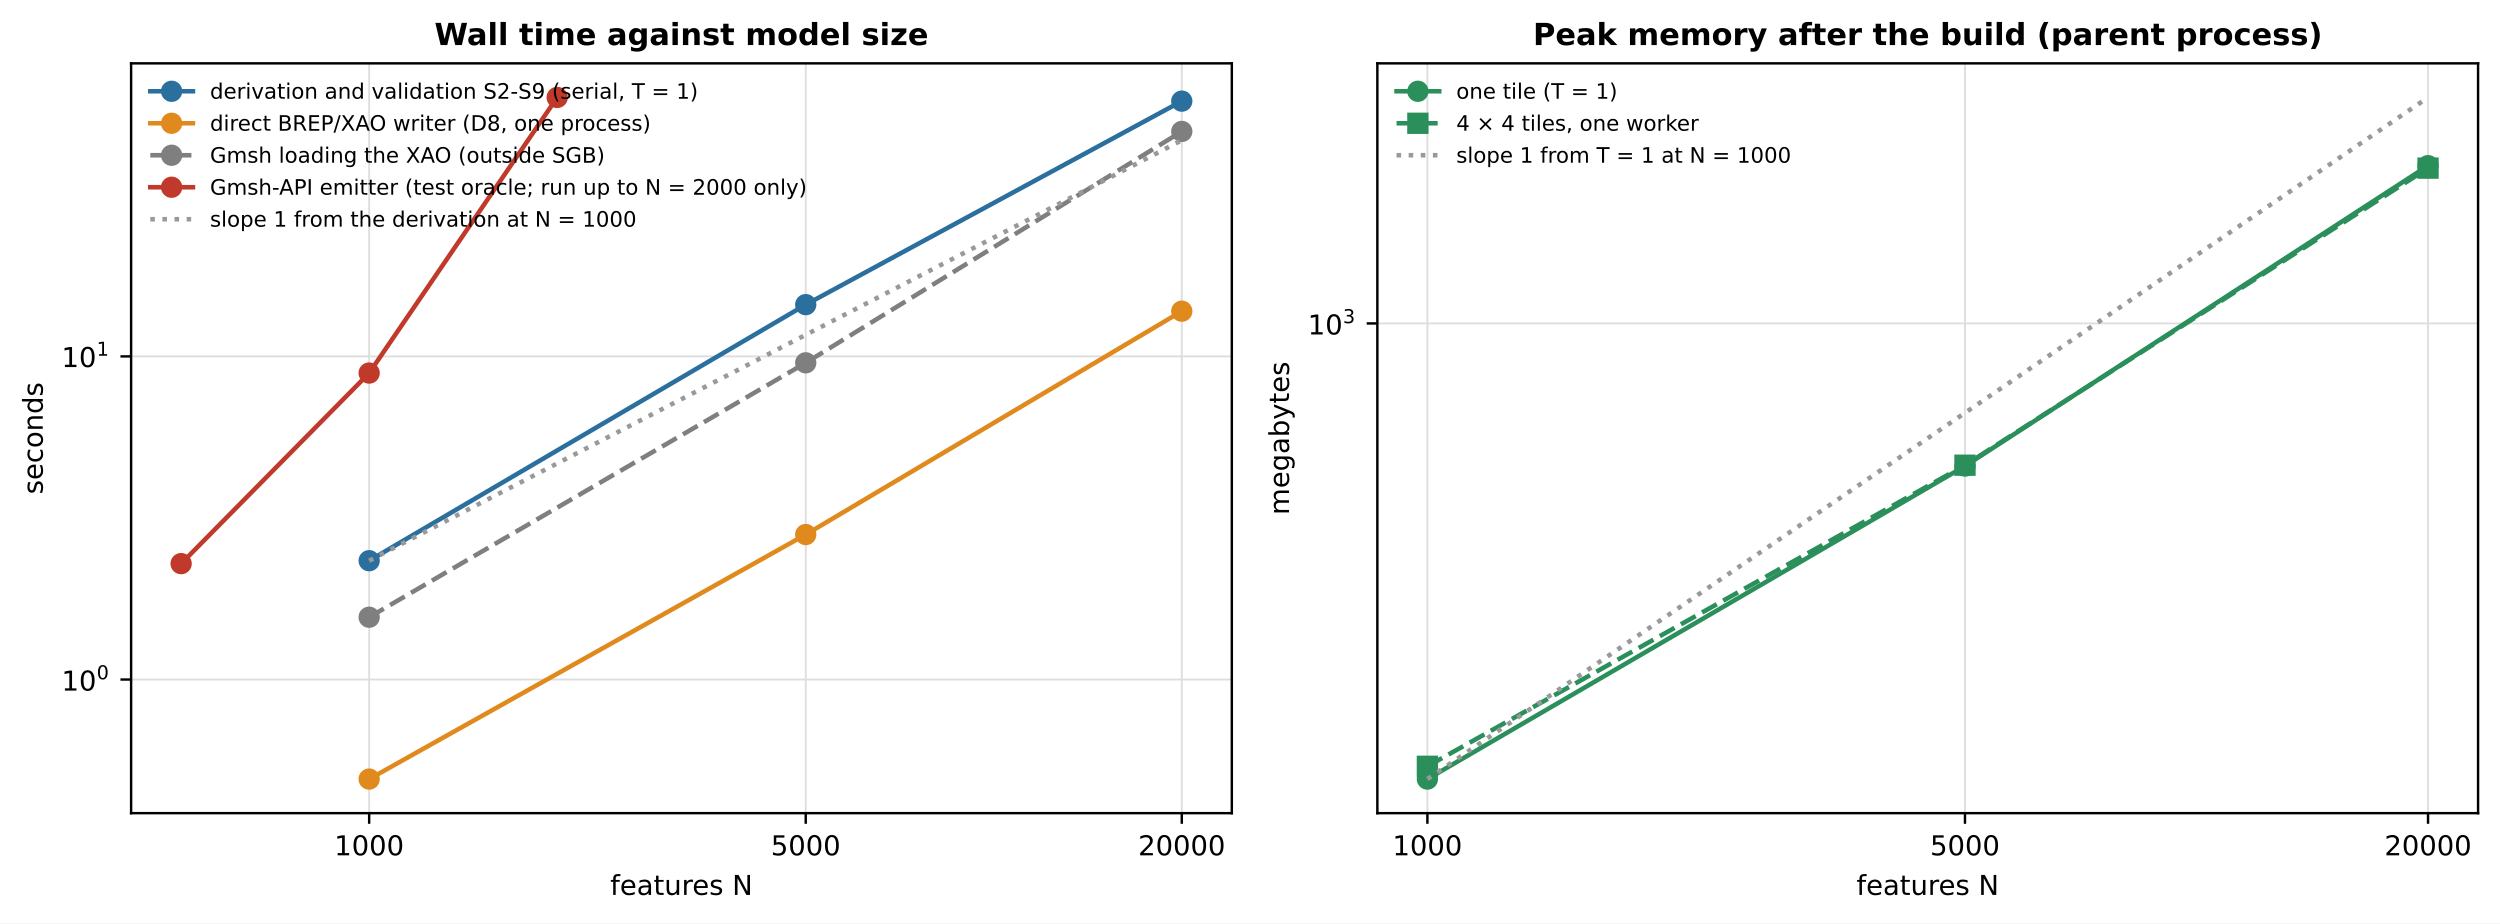
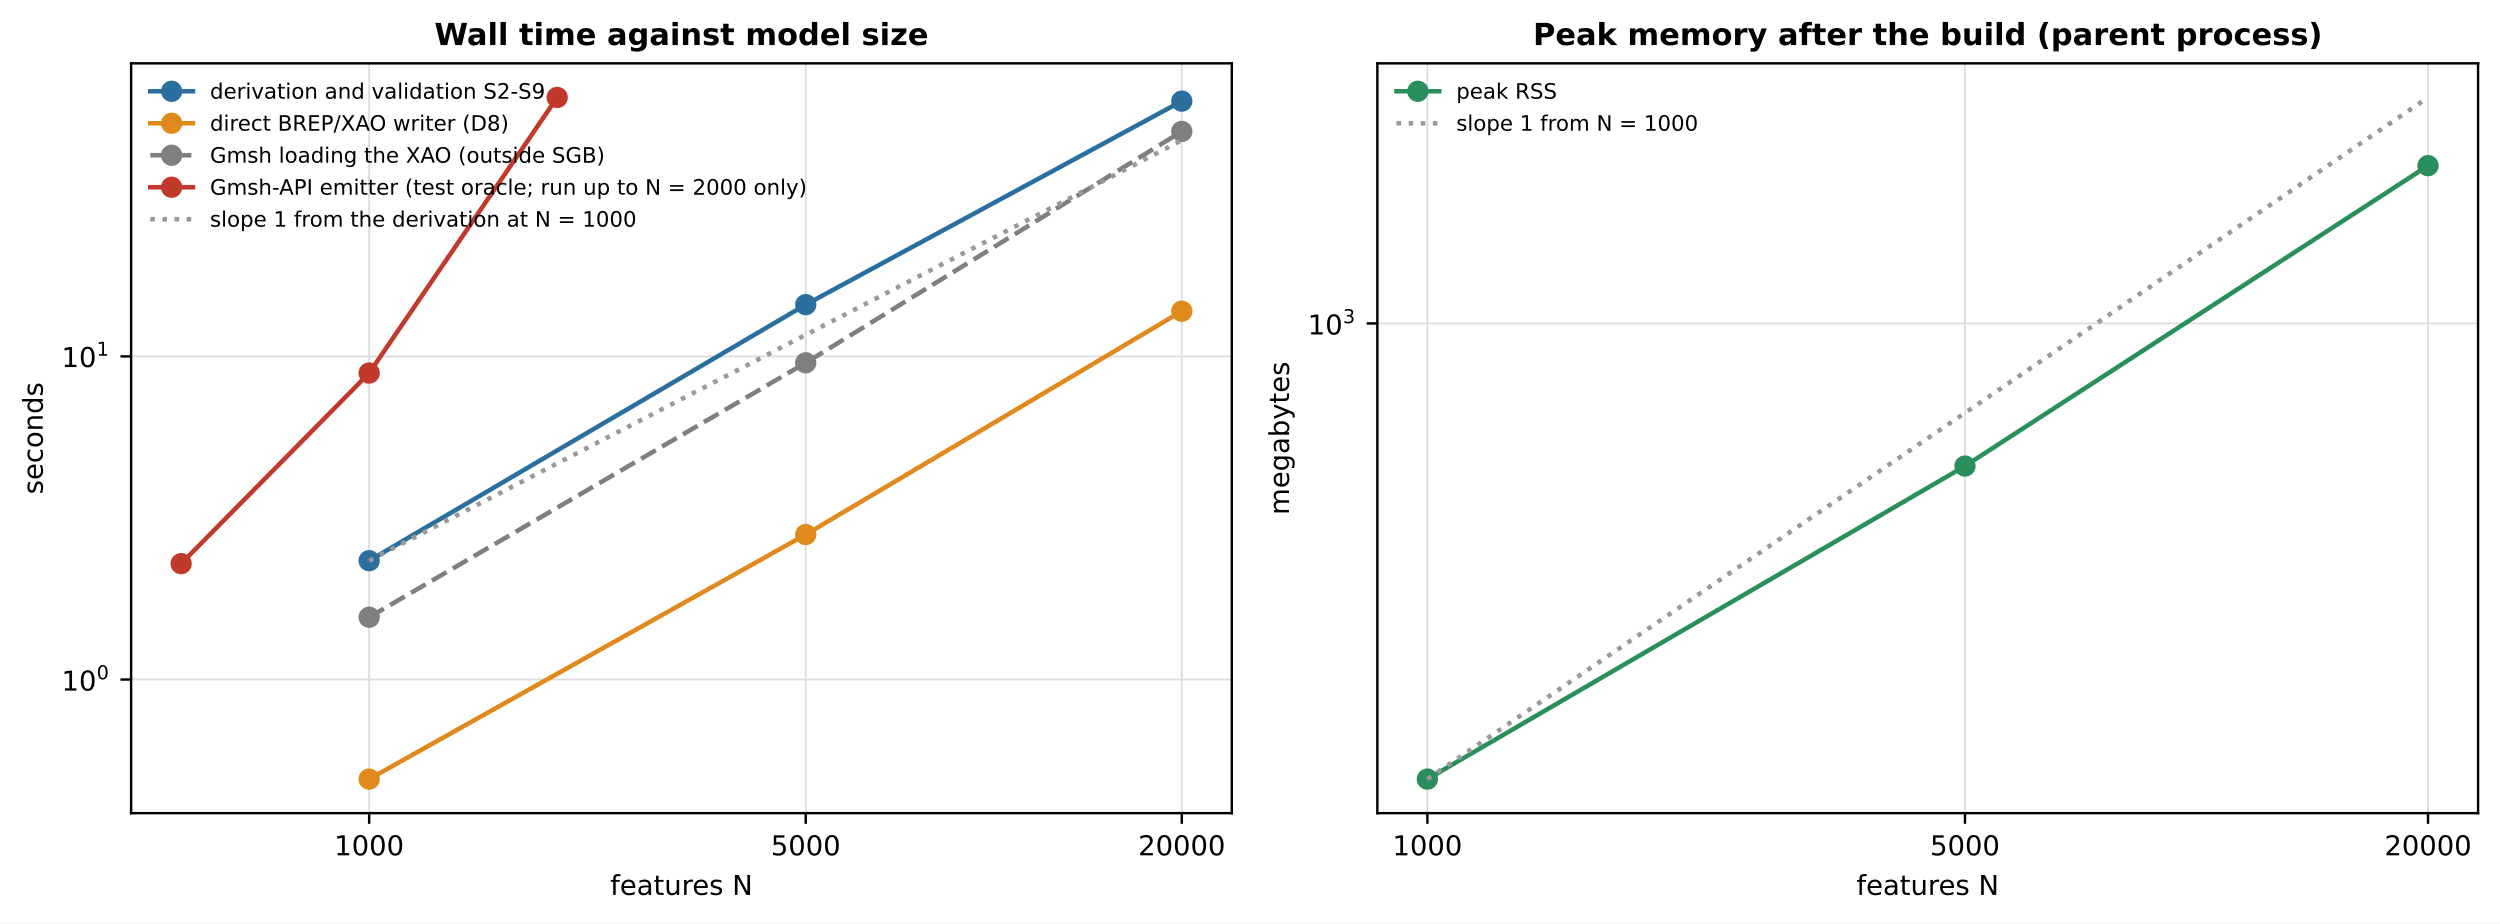
<svg xmlns="http://www.w3.org/2000/svg" xmlns:xlink="http://www.w3.org/1999/xlink" width="820.737pt" height="303.157pt" viewBox="0 0 820.737 303.157" version="1.1">
  <defs>
    <style type="text/css">*{stroke-linejoin: round; stroke-linecap: butt}</style>
  </defs>
  <g id="figure_1">
    <g id="patch_1">
      <path d="M 0 303.157  L 820.737 303.157  L 820.737 0  L 0 0  z " style="fill: #ffffff" />
    </g>
    <g id="axes_1">
      <g id="patch_2">
        <path d="M 43.041 266.956  L 404.397 266.956  L 404.397 20.798  L 43.041 20.798  z " style="fill: #ffffff" />
      </g>
      <g id="matplotlib.axis_1">
        <g id="xtick_1">
          <g id="line2d_1">
-             <path d="M 121.193 266.956  L 121.193 20.798  " clip-path="url(#p4e8d48bef8)" style="fill: none; stroke: #dddddd; stroke-width: 0.6; stroke-linecap: square" />
+             <path d="M 121.193 266.956  L 121.193 20.798  " clip-path="url(#p178ad7d2c5)" style="fill: none; stroke: #dddddd; stroke-width: 0.6; stroke-linecap: square" />
          </g>
          <g id="line2d_2">
            <defs>
-               <path id="me47e3ac407" d="M 0 0  L 0 3.5  " style="stroke: #000000; stroke-width: 0.8" />
+               <path id="m9ebe63e276" d="M 0 0  L 0 3.5  " style="stroke: #000000; stroke-width: 0.8" />
            </defs>
            <g>
-               <use xlink:href="#me47e3ac407" x="121.193" y="266.956" style="stroke: #000000; stroke-width: 0.8" />
+               <use xlink:href="#m9ebe63e276" x="121.193" y="266.956" style="stroke: #000000; stroke-width: 0.8" />
            </g>
          </g>
          <g id="text_1">
            <text style="font-size: 9px; font-family: 'DejaVu Sans', 'Bitstream Vera Sans', 'Computer Modern Sans Serif', 'Lucida Grande', 'Verdana', 'Geneva', 'Lucid', 'Arial', 'Helvetica', 'Avant Garde', sans-serif; text-anchor: middle" x="121.193" y="280.794" transform="rotate(-0 121.1928 280.7942)">1000</text>
          </g>
        </g>
        <g id="xtick_2">
          <g id="line2d_3">
-             <path d="M 264.518 266.956  L 264.518 20.798  " clip-path="url(#p4e8d48bef8)" style="fill: none; stroke: #dddddd; stroke-width: 0.6; stroke-linecap: square" />
+             <path d="M 264.518 266.956  L 264.518 20.798  " clip-path="url(#p178ad7d2c5)" style="fill: none; stroke: #dddddd; stroke-width: 0.6; stroke-linecap: square" />
          </g>
          <g id="line2d_4">
            <g>
-               <use xlink:href="#me47e3ac407" x="264.518" y="266.956" style="stroke: #000000; stroke-width: 0.8" />
+               <use xlink:href="#m9ebe63e276" x="264.518" y="266.956" style="stroke: #000000; stroke-width: 0.8" />
            </g>
          </g>
          <g id="text_2">
            <text style="font-size: 9px; font-family: 'DejaVu Sans', 'Bitstream Vera Sans', 'Computer Modern Sans Serif', 'Lucida Grande', 'Verdana', 'Geneva', 'Lucid', 'Arial', 'Helvetica', 'Avant Garde', sans-serif; text-anchor: middle" x="264.518" y="280.794" transform="rotate(-0 264.518 280.7942)">5000</text>
          </g>
        </g>
        <g id="xtick_3">
          <g id="line2d_5">
-             <path d="M 387.972 266.956  L 387.972 20.798  " clip-path="url(#p4e8d48bef8)" style="fill: none; stroke: #dddddd; stroke-width: 0.6; stroke-linecap: square" />
+             <path d="M 387.972 266.956  L 387.972 20.798  " clip-path="url(#p178ad7d2c5)" style="fill: none; stroke: #dddddd; stroke-width: 0.6; stroke-linecap: square" />
          </g>
          <g id="line2d_6">
            <g>
-               <use xlink:href="#me47e3ac407" x="387.972" y="266.956" style="stroke: #000000; stroke-width: 0.8" />
+               <use xlink:href="#m9ebe63e276" x="387.972" y="266.956" style="stroke: #000000; stroke-width: 0.8" />
            </g>
          </g>
          <g id="text_3">
            <text style="font-size: 9px; font-family: 'DejaVu Sans', 'Bitstream Vera Sans', 'Computer Modern Sans Serif', 'Lucida Grande', 'Verdana', 'Geneva', 'Lucid', 'Arial', 'Helvetica', 'Avant Garde', sans-serif; text-anchor: middle" x="387.972" y="280.794" transform="rotate(-0 387.9716 280.7942)">20000</text>
          </g>
        </g>
        <g id="text_4">
          <text style="font-size: 9px; font-family: 'DejaVu Sans', 'Bitstream Vera Sans', 'Computer Modern Sans Serif', 'Lucida Grande', 'Verdana', 'Geneva', 'Lucid', 'Arial', 'Helvetica', 'Avant Garde', sans-serif; text-anchor: middle" x="223.719" y="293.795" transform="rotate(-0 223.7188 293.7949)">features N</text>
        </g>
      </g>
      <g id="matplotlib.axis_2">
        <g id="ytick_1">
          <g id="line2d_7">
-             <path d="M 43.041 223.088  L 404.397 223.088  " clip-path="url(#p4e8d48bef8)" style="fill: none; stroke: #dddddd; stroke-width: 0.6; stroke-linecap: square" />
+             <path d="M 43.041 223.088  L 404.397 223.088  " clip-path="url(#p178ad7d2c5)" style="fill: none; stroke: #dddddd; stroke-width: 0.6; stroke-linecap: square" />
          </g>
          <g id="line2d_8">
            <defs>
-               <path id="m1ce83f6307" d="M 0 0  L -3.5 0  " style="stroke: #000000; stroke-width: 0.8" />
+               <path id="mcf097c9176" d="M 0 0  L -3.5 0  " style="stroke: #000000; stroke-width: 0.8" />
            </defs>
            <g>
-               <use xlink:href="#m1ce83f6307" x="43.041" y="223.088" style="stroke: #000000; stroke-width: 0.8" />
+               <use xlink:href="#mcf097c9176" x="43.041" y="223.088" style="stroke: #000000; stroke-width: 0.8" />
            </g>
          </g>
          <g id="text_5">
            <g transform="translate(20.2007 227.3185)">
              <text>
                <tspan x="0" y="-0.602" style="font-size: 9px; font-family: 'DejaVu Sans'">1</tspan>
                <tspan x="5.726" y="-0.602" style="font-size: 9px; font-family: 'DejaVu Sans'">0</tspan>
                <tspan x="11.538" y="-4.319" style="font-size: 6.3px; font-family: 'DejaVu Sans'">0</tspan>
              </text>
            </g>
          </g>
        </g>
        <g id="ytick_2">
          <g id="line2d_9">
-             <path d="M 43.041 117  L 404.397 117  " clip-path="url(#p4e8d48bef8)" style="fill: none; stroke: #dddddd; stroke-width: 0.6; stroke-linecap: square" />
+             <path d="M 43.041 117  L 404.397 117  " clip-path="url(#p178ad7d2c5)" style="fill: none; stroke: #dddddd; stroke-width: 0.6; stroke-linecap: square" />
          </g>
          <g id="line2d_10">
            <g>
-               <use xlink:href="#m1ce83f6307" x="43.041" y="117" style="stroke: #000000; stroke-width: 0.8" />
+               <use xlink:href="#mcf097c9176" x="43.041" y="117" style="stroke: #000000; stroke-width: 0.8" />
            </g>
          </g>
          <g id="text_6">
            <g transform="translate(20.2007 121.1853)">
              <text>
                <tspan x="0" y="-0.689" style="font-size: 9px; font-family: 'DejaVu Sans'">1</tspan>
                <tspan x="5.726" y="-0.689" style="font-size: 9px; font-family: 'DejaVu Sans'">0</tspan>
                <tspan x="11.538" y="-4.406" style="font-size: 6.3px; font-family: 'DejaVu Sans'">1</tspan>
              </text>
            </g>
          </g>
        </g>
        <g id="text_7">
          <text style="font-size: 9px; font-family: 'DejaVu Sans', 'Bitstream Vera Sans', 'Computer Modern Sans Serif', 'Lucida Grande', 'Verdana', 'Geneva', 'Lucid', 'Arial', 'Helvetica', 'Avant Garde', sans-serif; text-anchor: middle" x="14.039" y="143.877" transform="rotate(-90 14.03859 143.8774)">seconds</text>
        </g>
      </g>
      <g id="line2d_11">
-         <path d="M 121.193 184.077  L 264.518 100.012  L 387.972 33.202  " clip-path="url(#p4e8d48bef8)" style="fill: none; stroke: #2a6f9e; stroke-width: 1.5; stroke-linecap: square" />
-         <defs>
-           <path id="m3294ed3340" d="M 0 3  C 0.796 3 1.559 2.684 2.121 2.121  C 2.684 1.559 3 0.796 3 0  C 3 -0.796 2.684 -1.559 2.121 -2.121  C 1.559 -2.684 0.796 -3 0 -3  C -0.796 -3 -1.559 -2.684 -2.121 -2.121  C -2.684 -1.559 -3 -0.796 -3 0  C -3 0.796 -2.684 1.559 -2.121 2.121  C -1.559 2.684 -0.796 3 0 3  z " style="stroke: #2a6f9e" />
-         </defs>
-         <g clip-path="url(#p4e8d48bef8)">
-           <use xlink:href="#m3294ed3340" x="121.193" y="184.077" style="fill: #2a6f9e; stroke: #2a6f9e" />
-           <use xlink:href="#m3294ed3340" x="264.518" y="100.012" style="fill: #2a6f9e; stroke: #2a6f9e" />
-           <use xlink:href="#m3294ed3340" x="387.972" y="33.202" style="fill: #2a6f9e; stroke: #2a6f9e" />
+         <path d="M 121.193 184.077  L 264.518 100.012  L 387.972 33.202  " clip-path="url(#p178ad7d2c5)" style="fill: none; stroke: #2a6f9e; stroke-width: 1.5; stroke-linecap: square" />
+         <defs>
+           <path id="m413998bf88" d="M 0 3  C 0.796 3 1.559 2.684 2.121 2.121  C 2.684 1.559 3 0.796 3 0  C 3 -0.796 2.684 -1.559 2.121 -2.121  C 1.559 -2.684 0.796 -3 0 -3  C -0.796 -3 -1.559 -2.684 -2.121 -2.121  C -2.684 -1.559 -3 -0.796 -3 0  C -3 0.796 -2.684 1.559 -2.121 2.121  C -1.559 2.684 -0.796 3 0 3  z " style="stroke: #2a6f9e" />
+         </defs>
+         <g clip-path="url(#p178ad7d2c5)">
+           <use xlink:href="#m413998bf88" x="121.193" y="184.077" style="fill: #2a6f9e; stroke: #2a6f9e" />
+           <use xlink:href="#m413998bf88" x="264.518" y="100.012" style="fill: #2a6f9e; stroke: #2a6f9e" />
+           <use xlink:href="#m413998bf88" x="387.972" y="33.202" style="fill: #2a6f9e; stroke: #2a6f9e" />
        </g>
      </g>
      <g id="line2d_12">
-         <path d="M 121.193 255.767  L 264.518 175.486  L 387.972 102.164  " clip-path="url(#p4e8d48bef8)" style="fill: none; stroke: #e08a1e; stroke-width: 1.5; stroke-linecap: square" />
-         <defs>
-           <path id="m793de2b192" d="M 0 3  C 0.796 3 1.559 2.684 2.121 2.121  C 2.684 1.559 3 0.796 3 0  C 3 -0.796 2.684 -1.559 2.121 -2.121  C 1.559 -2.684 0.796 -3 0 -3  C -0.796 -3 -1.559 -2.684 -2.121 -2.121  C -2.684 -1.559 -3 -0.796 -3 0  C -3 0.796 -2.684 1.559 -2.121 2.121  C -1.559 2.684 -0.796 3 0 3  z " style="stroke: #e08a1e" />
-         </defs>
-         <g clip-path="url(#p4e8d48bef8)">
-           <use xlink:href="#m793de2b192" x="121.193" y="255.767" style="fill: #e08a1e; stroke: #e08a1e" />
-           <use xlink:href="#m793de2b192" x="264.518" y="175.486" style="fill: #e08a1e; stroke: #e08a1e" />
-           <use xlink:href="#m793de2b192" x="387.972" y="102.164" style="fill: #e08a1e; stroke: #e08a1e" />
+         <path d="M 121.193 255.767  L 264.518 175.486  L 387.972 102.164  " clip-path="url(#p178ad7d2c5)" style="fill: none; stroke: #e08a1e; stroke-width: 1.5; stroke-linecap: square" />
+         <defs>
+           <path id="mdbc434576a" d="M 0 3  C 0.796 3 1.559 2.684 2.121 2.121  C 2.684 1.559 3 0.796 3 0  C 3 -0.796 2.684 -1.559 2.121 -2.121  C 1.559 -2.684 0.796 -3 0 -3  C -0.796 -3 -1.559 -2.684 -2.121 -2.121  C -2.684 -1.559 -3 -0.796 -3 0  C -3 0.796 -2.684 1.559 -2.121 2.121  C -1.559 2.684 -0.796 3 0 3  z " style="stroke: #e08a1e" />
+         </defs>
+         <g clip-path="url(#p178ad7d2c5)">
+           <use xlink:href="#mdbc434576a" x="121.193" y="255.767" style="fill: #e08a1e; stroke: #e08a1e" />
+           <use xlink:href="#mdbc434576a" x="264.518" y="175.486" style="fill: #e08a1e; stroke: #e08a1e" />
+           <use xlink:href="#mdbc434576a" x="387.972" y="102.164" style="fill: #e08a1e; stroke: #e08a1e" />
        </g>
      </g>
      <g id="line2d_13">
-         <path d="M 121.193 202.63  L 264.518 119.107  L 387.972 43.153  " clip-path="url(#p4e8d48bef8)" style="fill: none; stroke-dasharray: 5.55,2.4; stroke-dashoffset: 0; stroke: #7f7f7f; stroke-width: 1.5" />
-         <defs>
-           <path id="m5476141b79" d="M 0 3  C 0.796 3 1.559 2.684 2.121 2.121  C 2.684 1.559 3 0.796 3 0  C 3 -0.796 2.684 -1.559 2.121 -2.121  C 1.559 -2.684 0.796 -3 0 -3  C -0.796 -3 -1.559 -2.684 -2.121 -2.121  C -2.684 -1.559 -3 -0.796 -3 0  C -3 0.796 -2.684 1.559 -2.121 2.121  C -1.559 2.684 -0.796 3 0 3  z " style="stroke: #7f7f7f" />
-         </defs>
-         <g clip-path="url(#p4e8d48bef8)">
-           <use xlink:href="#m5476141b79" x="121.193" y="202.63" style="fill: #7f7f7f; stroke: #7f7f7f" />
-           <use xlink:href="#m5476141b79" x="264.518" y="119.107" style="fill: #7f7f7f; stroke: #7f7f7f" />
-           <use xlink:href="#m5476141b79" x="387.972" y="43.153" style="fill: #7f7f7f; stroke: #7f7f7f" />
+         <path d="M 121.193 202.63  L 264.518 119.107  L 387.972 43.153  " clip-path="url(#p178ad7d2c5)" style="fill: none; stroke-dasharray: 5.55,2.4; stroke-dashoffset: 0; stroke: #7f7f7f; stroke-width: 1.5" />
+         <defs>
+           <path id="meddf0239f1" d="M 0 3  C 0.796 3 1.559 2.684 2.121 2.121  C 2.684 1.559 3 0.796 3 0  C 3 -0.796 2.684 -1.559 2.121 -2.121  C 1.559 -2.684 0.796 -3 0 -3  C -0.796 -3 -1.559 -2.684 -2.121 -2.121  C -2.684 -1.559 -3 -0.796 -3 0  C -3 0.796 -2.684 1.559 -2.121 2.121  C -1.559 2.684 -0.796 3 0 3  z " style="stroke: #7f7f7f" />
+         </defs>
+         <g clip-path="url(#p178ad7d2c5)">
+           <use xlink:href="#meddf0239f1" x="121.193" y="202.63" style="fill: #7f7f7f; stroke: #7f7f7f" />
+           <use xlink:href="#meddf0239f1" x="264.518" y="119.107" style="fill: #7f7f7f; stroke: #7f7f7f" />
+           <use xlink:href="#meddf0239f1" x="387.972" y="43.153" style="fill: #7f7f7f; stroke: #7f7f7f" />
        </g>
      </g>
      <g id="line2d_14">
-         <path d="M 59.466 185.035  L 121.193 122.473  L 182.92 31.987  " clip-path="url(#p4e8d48bef8)" style="fill: none; stroke: #c0392b; stroke-width: 1.5; stroke-linecap: square" />
-         <defs>
-           <path id="m96e3af0c3d" d="M 0 3  C 0.796 3 1.559 2.684 2.121 2.121  C 2.684 1.559 3 0.796 3 0  C 3 -0.796 2.684 -1.559 2.121 -2.121  C 1.559 -2.684 0.796 -3 0 -3  C -0.796 -3 -1.559 -2.684 -2.121 -2.121  C -2.684 -1.559 -3 -0.796 -3 0  C -3 0.796 -2.684 1.559 -2.121 2.121  C -1.559 2.684 -0.796 3 0 3  z " style="stroke: #c0392b" />
-         </defs>
-         <g clip-path="url(#p4e8d48bef8)">
-           <use xlink:href="#m96e3af0c3d" x="59.466" y="185.035" style="fill: #c0392b; stroke: #c0392b" />
-           <use xlink:href="#m96e3af0c3d" x="121.193" y="122.473" style="fill: #c0392b; stroke: #c0392b" />
-           <use xlink:href="#m96e3af0c3d" x="182.92" y="31.987" style="fill: #c0392b; stroke: #c0392b" />
+         <path d="M 59.466 185.035  L 121.193 122.473  L 182.92 31.987  " clip-path="url(#p178ad7d2c5)" style="fill: none; stroke: #c0392b; stroke-width: 1.5; stroke-linecap: square" />
+         <defs>
+           <path id="m309b5a6d28" d="M 0 3  C 0.796 3 1.559 2.684 2.121 2.121  C 2.684 1.559 3 0.796 3 0  C 3 -0.796 2.684 -1.559 2.121 -2.121  C 1.559 -2.684 0.796 -3 0 -3  C -0.796 -3 -1.559 -2.684 -2.121 -2.121  C -2.684 -1.559 -3 -0.796 -3 0  C -3 0.796 -2.684 1.559 -2.121 2.121  C -1.559 2.684 -0.796 3 0 3  z " style="stroke: #c0392b" />
+         </defs>
+         <g clip-path="url(#p178ad7d2c5)">
+           <use xlink:href="#m309b5a6d28" x="59.466" y="185.035" style="fill: #c0392b; stroke: #c0392b" />
+           <use xlink:href="#m309b5a6d28" x="121.193" y="122.473" style="fill: #c0392b; stroke: #c0392b" />
+           <use xlink:href="#m309b5a6d28" x="182.92" y="31.987" style="fill: #c0392b; stroke: #c0392b" />
        </g>
      </g>
      <g id="line2d_15">
-         <path d="M 121.193 184.077  L 264.518 109.924  L 387.972 46.053  " clip-path="url(#p4e8d48bef8)" style="fill: none; stroke-dasharray: 1.5,2.475; stroke-dashoffset: 0; stroke: #999999; stroke-width: 1.5" />
+         <path d="M 121.193 184.077  L 264.518 109.924  L 387.972 46.053  " clip-path="url(#p178ad7d2c5)" style="fill: none; stroke-dasharray: 1.5,2.475; stroke-dashoffset: 0; stroke: #999999; stroke-width: 1.5" />
      </g>
      <g id="patch_3">
        <path d="M 43.041 266.956  L 43.041 20.798  " style="fill: none; stroke: #000000; stroke-width: 0.8; stroke-linejoin: miter; stroke-linecap: square" />
      </g>
      <g id="patch_4">
        <path d="M 404.397 266.956  L 404.397 20.798  " style="fill: none; stroke: #000000; stroke-width: 0.8; stroke-linejoin: miter; stroke-linecap: square" />
      </g>
      <g id="patch_5">
        <path d="M 43.041 266.956  L 404.397 266.956  " style="fill: none; stroke: #000000; stroke-width: 0.8; stroke-linejoin: miter; stroke-linecap: square" />
      </g>
      <g id="patch_6">
        <path d="M 43.041 20.798  L 404.397 20.798  " style="fill: none; stroke: #000000; stroke-width: 0.8; stroke-linejoin: miter; stroke-linecap: square" />
      </g>
      <g id="text_8">
        <text style="font-weight: 700; font-size: 10px; font-family: 'DejaVu Sans', 'Bitstream Vera Sans', 'Computer Modern Sans Serif', 'Lucida Grande', 'Verdana', 'Geneva', 'Lucid', 'Arial', 'Helvetica', 'Avant Garde', sans-serif; text-anchor: middle" x="223.719" y="14.798" transform="rotate(-0 223.7188 14.79844)">Wall time against model size</text>
      </g>
      <g id="legend_1">
        <g id="line2d_16">
          <path d="M 49.341 29.967  L 56.341 29.967  L 63.341 29.967  " style="fill: none; stroke: #2a6f9e; stroke-width: 1.5; stroke-linecap: square" />
          <g>
-             <use xlink:href="#m3294ed3340" x="56.341" y="29.967" style="fill: #2a6f9e; stroke: #2a6f9e" />
+             <use xlink:href="#m413998bf88" x="56.341" y="29.967" style="fill: #2a6f9e; stroke: #2a6f9e" />
          </g>
        </g>
        <g id="text_9">
-           <text style="font-size: 7px; font-family: 'DejaVu Sans', 'Bitstream Vera Sans', 'Computer Modern Sans Serif', 'Lucida Grande', 'Verdana', 'Geneva', 'Lucid', 'Arial', 'Helvetica', 'Avant Garde', sans-serif; text-anchor: start" x="68.941" y="32.417" transform="rotate(-0 68.9407 32.41734)">derivation and validation S2-S9 (serial, T = 1)</text>
+           <text style="font-size: 7px; font-family: 'DejaVu Sans', 'Bitstream Vera Sans', 'Computer Modern Sans Serif', 'Lucida Grande', 'Verdana', 'Geneva', 'Lucid', 'Arial', 'Helvetica', 'Avant Garde', sans-serif; text-anchor: start" x="68.941" y="32.417" transform="rotate(-0 68.9407 32.41734)">derivation and validation S2-S9</text>
        </g>
        <g id="line2d_17">
          <path d="M 49.341 40.468  L 56.341 40.468  L 63.341 40.468  " style="fill: none; stroke: #e08a1e; stroke-width: 1.5; stroke-linecap: square" />
          <g>
-             <use xlink:href="#m793de2b192" x="56.341" y="40.468" style="fill: #e08a1e; stroke: #e08a1e" />
+             <use xlink:href="#mdbc434576a" x="56.341" y="40.468" style="fill: #e08a1e; stroke: #e08a1e" />
          </g>
        </g>
        <g id="text_10">
-           <text style="font-size: 7px; font-family: 'DejaVu Sans', 'Bitstream Vera Sans', 'Computer Modern Sans Serif', 'Lucida Grande', 'Verdana', 'Geneva', 'Lucid', 'Arial', 'Helvetica', 'Avant Garde', sans-serif; text-anchor: start" x="68.941" y="42.918" transform="rotate(-0 68.9407 42.91789)">direct BREP/XAO writer (D8, one process)</text>
+           <text style="font-size: 7px; font-family: 'DejaVu Sans', 'Bitstream Vera Sans', 'Computer Modern Sans Serif', 'Lucida Grande', 'Verdana', 'Geneva', 'Lucid', 'Arial', 'Helvetica', 'Avant Garde', sans-serif; text-anchor: start" x="68.941" y="42.918" transform="rotate(-0 68.9407 42.91789)">direct BREP/XAO writer (D8)</text>
        </g>
        <g id="line2d_18">
          <path d="M 49.341 50.968  L 56.341 50.968  L 63.341 50.968  " style="fill: none; stroke-dasharray: 5.55,2.4; stroke-dashoffset: 0; stroke: #7f7f7f; stroke-width: 1.5" />
          <g>
-             <use xlink:href="#m5476141b79" x="56.341" y="50.968" style="fill: #7f7f7f; stroke: #7f7f7f" />
+             <use xlink:href="#meddf0239f1" x="56.341" y="50.968" style="fill: #7f7f7f; stroke: #7f7f7f" />
          </g>
        </g>
        <g id="text_11">
          <text style="font-size: 7px; font-family: 'DejaVu Sans', 'Bitstream Vera Sans', 'Computer Modern Sans Serif', 'Lucida Grande', 'Verdana', 'Geneva', 'Lucid', 'Arial', 'Helvetica', 'Avant Garde', sans-serif; text-anchor: start" x="68.941" y="53.418" transform="rotate(-0 68.9407 53.41844)">Gmsh loading the XAO (outside SGB)</text>
        </g>
        <g id="line2d_19">
          <path d="M 49.341 61.469  L 56.341 61.469  L 63.341 61.469  " style="fill: none; stroke: #c0392b; stroke-width: 1.5; stroke-linecap: square" />
          <g>
-             <use xlink:href="#m96e3af0c3d" x="56.341" y="61.469" style="fill: #c0392b; stroke: #c0392b" />
+             <use xlink:href="#m309b5a6d28" x="56.341" y="61.469" style="fill: #c0392b; stroke: #c0392b" />
          </g>
        </g>
        <g id="text_12">
          <text style="font-size: 7px; font-family: 'DejaVu Sans', 'Bitstream Vera Sans', 'Computer Modern Sans Serif', 'Lucida Grande', 'Verdana', 'Geneva', 'Lucid', 'Arial', 'Helvetica', 'Avant Garde', sans-serif; text-anchor: start" x="68.941" y="63.919" transform="rotate(-0 68.9407 63.91898)">Gmsh-API emitter (test oracle; run up to N = 2000 only)</text>
        </g>
        <g id="line2d_20">
          <path d="M 49.341 71.97  L 56.341 71.97  L 63.341 71.97  " style="fill: none; stroke-dasharray: 1.5,2.475; stroke-dashoffset: 0; stroke: #999999; stroke-width: 1.5" />
        </g>
        <g id="text_13">
          <text style="font-size: 7px; font-family: 'DejaVu Sans', 'Bitstream Vera Sans', 'Computer Modern Sans Serif', 'Lucida Grande', 'Verdana', 'Geneva', 'Lucid', 'Arial', 'Helvetica', 'Avant Garde', sans-serif; text-anchor: start" x="68.941" y="74.42" transform="rotate(-0 68.9407 74.41953)">slope 1 from the derivation at N = 1000</text>
        </g>
      </g>
    </g>
    <g id="axes_2">
      <g id="patch_7">
        <path d="M 452.181 266.956  L 813.537 266.956  L 813.537 20.798  L 452.181 20.798  z " style="fill: #ffffff" />
      </g>
      <g id="matplotlib.axis_3">
        <g id="xtick_4">
          <g id="line2d_21">
-             <path d="M 468.606 266.956  L 468.606 20.798  " clip-path="url(#pd73aae08ea)" style="fill: none; stroke: #dddddd; stroke-width: 0.6; stroke-linecap: square" />
+             <path d="M 468.606 266.956  L 468.606 20.798  " clip-path="url(#p5a5658ef34)" style="fill: none; stroke: #dddddd; stroke-width: 0.6; stroke-linecap: square" />
          </g>
          <g id="line2d_22">
            <g>
-               <use xlink:href="#me47e3ac407" x="468.606" y="266.956" style="stroke: #000000; stroke-width: 0.8" />
+               <use xlink:href="#m9ebe63e276" x="468.606" y="266.956" style="stroke: #000000; stroke-width: 0.8" />
            </g>
          </g>
          <g id="text_14">
            <text style="font-size: 9px; font-family: 'DejaVu Sans', 'Bitstream Vera Sans', 'Computer Modern Sans Serif', 'Lucida Grande', 'Verdana', 'Geneva', 'Lucid', 'Arial', 'Helvetica', 'Avant Garde', sans-serif; text-anchor: middle" x="468.606" y="280.794" transform="rotate(-0 468.606 280.7942)">1000</text>
          </g>
        </g>
        <g id="xtick_5">
          <g id="line2d_23">
-             <path d="M 645.094 266.956  L 645.094 20.798  " clip-path="url(#pd73aae08ea)" style="fill: none; stroke: #dddddd; stroke-width: 0.6; stroke-linecap: square" />
+             <path d="M 645.094 266.956  L 645.094 20.798  " clip-path="url(#p5a5658ef34)" style="fill: none; stroke: #dddddd; stroke-width: 0.6; stroke-linecap: square" />
          </g>
          <g id="line2d_24">
            <g>
-               <use xlink:href="#me47e3ac407" x="645.094" y="266.956" style="stroke: #000000; stroke-width: 0.8" />
+               <use xlink:href="#m9ebe63e276" x="645.094" y="266.956" style="stroke: #000000; stroke-width: 0.8" />
            </g>
          </g>
          <g id="text_15">
            <text style="font-size: 9px; font-family: 'DejaVu Sans', 'Bitstream Vera Sans', 'Computer Modern Sans Serif', 'Lucida Grande', 'Verdana', 'Geneva', 'Lucid', 'Arial', 'Helvetica', 'Avant Garde', sans-serif; text-anchor: middle" x="645.094" y="280.794" transform="rotate(-0 645.0935 280.7942)">5000</text>
          </g>
        </g>
        <g id="xtick_6">
          <g id="line2d_25">
-             <path d="M 797.112 266.956  L 797.112 20.798  " clip-path="url(#pd73aae08ea)" style="fill: none; stroke: #dddddd; stroke-width: 0.6; stroke-linecap: square" />
+             <path d="M 797.112 266.956  L 797.112 20.798  " clip-path="url(#p5a5658ef34)" style="fill: none; stroke: #dddddd; stroke-width: 0.6; stroke-linecap: square" />
          </g>
          <g id="line2d_26">
            <g>
-               <use xlink:href="#me47e3ac407" x="797.112" y="266.956" style="stroke: #000000; stroke-width: 0.8" />
+               <use xlink:href="#m9ebe63e276" x="797.112" y="266.956" style="stroke: #000000; stroke-width: 0.8" />
            </g>
          </g>
          <g id="text_16">
            <text style="font-size: 9px; font-family: 'DejaVu Sans', 'Bitstream Vera Sans', 'Computer Modern Sans Serif', 'Lucida Grande', 'Verdana', 'Geneva', 'Lucid', 'Arial', 'Helvetica', 'Avant Garde', sans-serif; text-anchor: middle" x="797.112" y="280.794" transform="rotate(-0 797.1116 280.7942)">20000</text>
          </g>
        </g>
        <g id="text_17">
          <text style="font-size: 9px; font-family: 'DejaVu Sans', 'Bitstream Vera Sans', 'Computer Modern Sans Serif', 'Lucida Grande', 'Verdana', 'Geneva', 'Lucid', 'Arial', 'Helvetica', 'Avant Garde', sans-serif; text-anchor: middle" x="632.859" y="293.795" transform="rotate(-0 632.8588 293.7949)">features N</text>
        </g>
      </g>
      <g id="matplotlib.axis_4">
        <g id="ytick_3">
          <g id="line2d_27">
-             <path d="M 452.181 106.183  L 813.537 106.183  " clip-path="url(#pd73aae08ea)" style="fill: none; stroke: #dddddd; stroke-width: 0.6; stroke-linecap: square" />
+             <path d="M 452.181 106.183  L 813.537 106.183  " clip-path="url(#p5a5658ef34)" style="fill: none; stroke: #dddddd; stroke-width: 0.6; stroke-linecap: square" />
          </g>
          <g id="line2d_28">
            <g>
-               <use xlink:href="#m1ce83f6307" x="452.181" y="106.183" style="stroke: #000000; stroke-width: 0.8" />
+               <use xlink:href="#mcf097c9176" x="452.181" y="106.183" style="stroke: #000000; stroke-width: 0.8" />
            </g>
          </g>
          <g id="text_18">
            <g transform="translate(429.3407 110.4129)">
              <text>
                <tspan x="0" y="-0.602" style="font-size: 9px; font-family: 'DejaVu Sans'">1</tspan>
                <tspan x="5.726" y="-0.602" style="font-size: 9px; font-family: 'DejaVu Sans'">0</tspan>
                <tspan x="11.538" y="-4.319" style="font-size: 6.3px; font-family: 'DejaVu Sans'">3</tspan>
              </text>
            </g>
          </g>
        </g>
        <g id="text_19">
          <text style="font-size: 9px; font-family: 'DejaVu Sans', 'Bitstream Vera Sans', 'Computer Modern Sans Serif', 'Lucida Grande', 'Verdana', 'Geneva', 'Lucid', 'Arial', 'Helvetica', 'Avant Garde', sans-serif; text-anchor: middle" x="423.179" y="143.877" transform="rotate(-90 423.1786 143.8774)">megabytes</text>
        </g>
      </g>
      <g id="line2d_29">
-         <path d="M 468.606 255.767  L 645.094 153.004  L 797.112 54.386  " clip-path="url(#pd73aae08ea)" style="fill: none; stroke: #2a8f5a; stroke-width: 1.5; stroke-linecap: square" />
-         <defs>
-           <path id="m2e82a1d72e" d="M 0 3  C 0.796 3 1.559 2.684 2.121 2.121  C 2.684 1.559 3 0.796 3 0  C 3 -0.796 2.684 -1.559 2.121 -2.121  C 1.559 -2.684 0.796 -3 0 -3  C -0.796 -3 -1.559 -2.684 -2.121 -2.121  C -2.684 -1.559 -3 -0.796 -3 0  C -3 0.796 -2.684 1.559 -2.121 2.121  C -1.559 2.684 -0.796 3 0 3  z " style="stroke: #2a8f5a" />
-         </defs>
-         <g clip-path="url(#pd73aae08ea)">
-           <use xlink:href="#m2e82a1d72e" x="468.606" y="255.767" style="fill: #2a8f5a; stroke: #2a8f5a" />
-           <use xlink:href="#m2e82a1d72e" x="645.094" y="153.004" style="fill: #2a8f5a; stroke: #2a8f5a" />
-           <use xlink:href="#m2e82a1d72e" x="797.112" y="54.386" style="fill: #2a8f5a; stroke: #2a8f5a" />
+         <path d="M 468.606 255.767  L 645.094 153.004  L 797.112 54.386  " clip-path="url(#p5a5658ef34)" style="fill: none; stroke: #2a8f5a; stroke-width: 1.5; stroke-linecap: square" />
+         <defs>
+           <path id="m7a9a6f019f" d="M 0 3  C 0.796 3 1.559 2.684 2.121 2.121  C 2.684 1.559 3 0.796 3 0  C 3 -0.796 2.684 -1.559 2.121 -2.121  C 1.559 -2.684 0.796 -3 0 -3  C -0.796 -3 -1.559 -2.684 -2.121 -2.121  C -2.684 -1.559 -3 -0.796 -3 0  C -3 0.796 -2.684 1.559 -2.121 2.121  C -1.559 2.684 -0.796 3 0 3  z " style="stroke: #2a8f5a" />
+         </defs>
+         <g clip-path="url(#p5a5658ef34)">
+           <use xlink:href="#m7a9a6f019f" x="468.606" y="255.767" style="fill: #2a8f5a; stroke: #2a8f5a" />
+           <use xlink:href="#m7a9a6f019f" x="645.094" y="153.004" style="fill: #2a8f5a; stroke: #2a8f5a" />
+           <use xlink:href="#m7a9a6f019f" x="797.112" y="54.386" style="fill: #2a8f5a; stroke: #2a8f5a" />
        </g>
      </g>
      <g id="line2d_30">
-         <path d="M 468.606 251.571  L 645.094 152.725  L 797.112 55.201  " clip-path="url(#pd73aae08ea)" style="fill: none; stroke-dasharray: 5.55,2.4; stroke-dashoffset: 0; stroke: #2a8f5a; stroke-width: 1.5" />
-         <defs>
-           <path id="mf15f31b986" d="M -3 3  L 3 3  L 3 -3  L -3 -3  z " style="stroke: #2a8f5a; stroke-linejoin: miter" />
-         </defs>
-         <g clip-path="url(#pd73aae08ea)">
-           <use xlink:href="#mf15f31b986" x="468.606" y="251.571" style="fill: #2a8f5a; stroke: #2a8f5a; stroke-linejoin: miter" />
-           <use xlink:href="#mf15f31b986" x="645.094" y="152.725" style="fill: #2a8f5a; stroke: #2a8f5a; stroke-linejoin: miter" />
-           <use xlink:href="#mf15f31b986" x="797.112" y="55.201" style="fill: #2a8f5a; stroke: #2a8f5a; stroke-linejoin: miter" />
-         </g>
-       </g>
-       <g id="line2d_31">
-         <path d="M 468.606 255.767  L 645.094 135.543  L 797.112 31.987  " clip-path="url(#pd73aae08ea)" style="fill: none; stroke-dasharray: 1.5,2.475; stroke-dashoffset: 0; stroke: #999999; stroke-width: 1.5" />
+         <path d="M 468.606 255.767  L 645.094 135.543  L 797.112 31.987  " clip-path="url(#p5a5658ef34)" style="fill: none; stroke-dasharray: 1.5,2.475; stroke-dashoffset: 0; stroke: #999999; stroke-width: 1.5" />
      </g>
      <g id="patch_8">
        <path d="M 452.181 266.956  L 452.181 20.798  " style="fill: none; stroke: #000000; stroke-width: 0.8; stroke-linejoin: miter; stroke-linecap: square" />
      </g>
      <g id="patch_9">
        <path d="M 813.537 266.956  L 813.537 20.798  " style="fill: none; stroke: #000000; stroke-width: 0.8; stroke-linejoin: miter; stroke-linecap: square" />
      </g>
      <g id="patch_10">
        <path d="M 452.181 266.956  L 813.537 266.956  " style="fill: none; stroke: #000000; stroke-width: 0.8; stroke-linejoin: miter; stroke-linecap: square" />
      </g>
      <g id="patch_11">
        <path d="M 452.181 20.798  L 813.537 20.798  " style="fill: none; stroke: #000000; stroke-width: 0.8; stroke-linejoin: miter; stroke-linecap: square" />
      </g>
      <g id="text_20">
        <text style="font-weight: 700; font-size: 10px; font-family: 'DejaVu Sans', 'Bitstream Vera Sans', 'Computer Modern Sans Serif', 'Lucida Grande', 'Verdana', 'Geneva', 'Lucid', 'Arial', 'Helvetica', 'Avant Garde', sans-serif; text-anchor: middle" x="632.859" y="14.798" transform="rotate(-0 632.8588 14.79844)">Peak memory after the build (parent process)</text>
      </g>
      <g id="legend_2">
+         <g id="line2d_31">
+           <path d="M 458.481 29.967  L 465.481 29.967  L 472.481 29.967  " style="fill: none; stroke: #2a8f5a; stroke-width: 1.5; stroke-linecap: square" />
+           <g>
+             <use xlink:href="#m7a9a6f019f" x="465.481" y="29.967" style="fill: #2a8f5a; stroke: #2a8f5a" />
+           </g>
+         </g>
+         <g id="text_21">
+           <text style="font-size: 7px; font-family: 'DejaVu Sans', 'Bitstream Vera Sans', 'Computer Modern Sans Serif', 'Lucida Grande', 'Verdana', 'Geneva', 'Lucid', 'Arial', 'Helvetica', 'Avant Garde', sans-serif; text-anchor: start" x="478.081" y="32.417" transform="rotate(-0 478.0807 32.41734)">peak RSS</text>
+         </g>
        <g id="line2d_32">
-           <path d="M 458.481 29.967  L 465.481 29.967  L 472.481 29.967  " style="fill: none; stroke: #2a8f5a; stroke-width: 1.5; stroke-linecap: square" />
-           <g>
-             <use xlink:href="#m2e82a1d72e" x="465.481" y="29.967" style="fill: #2a8f5a; stroke: #2a8f5a" />
-           </g>
-         </g>
-         <g id="text_21">
-           <text style="font-size: 7px; font-family: 'DejaVu Sans', 'Bitstream Vera Sans', 'Computer Modern Sans Serif', 'Lucida Grande', 'Verdana', 'Geneva', 'Lucid', 'Arial', 'Helvetica', 'Avant Garde', sans-serif; text-anchor: start" x="478.081" y="32.417" transform="rotate(-0 478.0807 32.41734)">one tile (T = 1)</text>
-         </g>
-         <g id="line2d_33">
-           <path d="M 458.481 40.468  L 465.481 40.468  L 472.481 40.468  " style="fill: none; stroke-dasharray: 5.55,2.4; stroke-dashoffset: 0; stroke: #2a8f5a; stroke-width: 1.5" />
-           <g>
-             <use xlink:href="#mf15f31b986" x="465.481" y="40.468" style="fill: #2a8f5a; stroke: #2a8f5a; stroke-linejoin: miter" />
-           </g>
+           <path d="M 458.481 40.468  L 465.481 40.468  L 472.481 40.468  " style="fill: none; stroke-dasharray: 1.5,2.475; stroke-dashoffset: 0; stroke: #999999; stroke-width: 1.5" />
        </g>
        <g id="text_22">
-           <text style="font-size: 7px; font-family: 'DejaVu Sans', 'Bitstream Vera Sans', 'Computer Modern Sans Serif', 'Lucida Grande', 'Verdana', 'Geneva', 'Lucid', 'Arial', 'Helvetica', 'Avant Garde', sans-serif; text-anchor: start" x="478.081" y="42.918" transform="rotate(-0 478.0807 42.91789)">4 × 4 tiles, one worker</text>
-         </g>
-         <g id="line2d_34">
-           <path d="M 458.481 50.968  L 465.481 50.968  L 472.481 50.968  " style="fill: none; stroke-dasharray: 1.5,2.475; stroke-dashoffset: 0; stroke: #999999; stroke-width: 1.5" />
-         </g>
-         <g id="text_23">
-           <text style="font-size: 7px; font-family: 'DejaVu Sans', 'Bitstream Vera Sans', 'Computer Modern Sans Serif', 'Lucida Grande', 'Verdana', 'Geneva', 'Lucid', 'Arial', 'Helvetica', 'Avant Garde', sans-serif; text-anchor: start" x="478.081" y="53.418" transform="rotate(-0 478.0807 53.41844)">slope 1 from T = 1 at N = 1000</text>
+           <text style="font-size: 7px; font-family: 'DejaVu Sans', 'Bitstream Vera Sans', 'Computer Modern Sans Serif', 'Lucida Grande', 'Verdana', 'Geneva', 'Lucid', 'Arial', 'Helvetica', 'Avant Garde', sans-serif; text-anchor: start" x="478.081" y="42.918" transform="rotate(-0 478.0807 42.91789)">slope 1 from N = 1000</text>
        </g>
      </g>
    </g>
  </g>
  <defs>
-     <clipPath id="p4e8d48bef8">
+     <clipPath id="p178ad7d2c5">
      <rect x="43.041" y="20.798" width="361.356" height="246.158" />
    </clipPath>
-     <clipPath id="pd73aae08ea">
+     <clipPath id="p5a5658ef34">
      <rect x="452.181" y="20.798" width="361.356" height="246.158" />
    </clipPath>
  </defs>
</svg>
